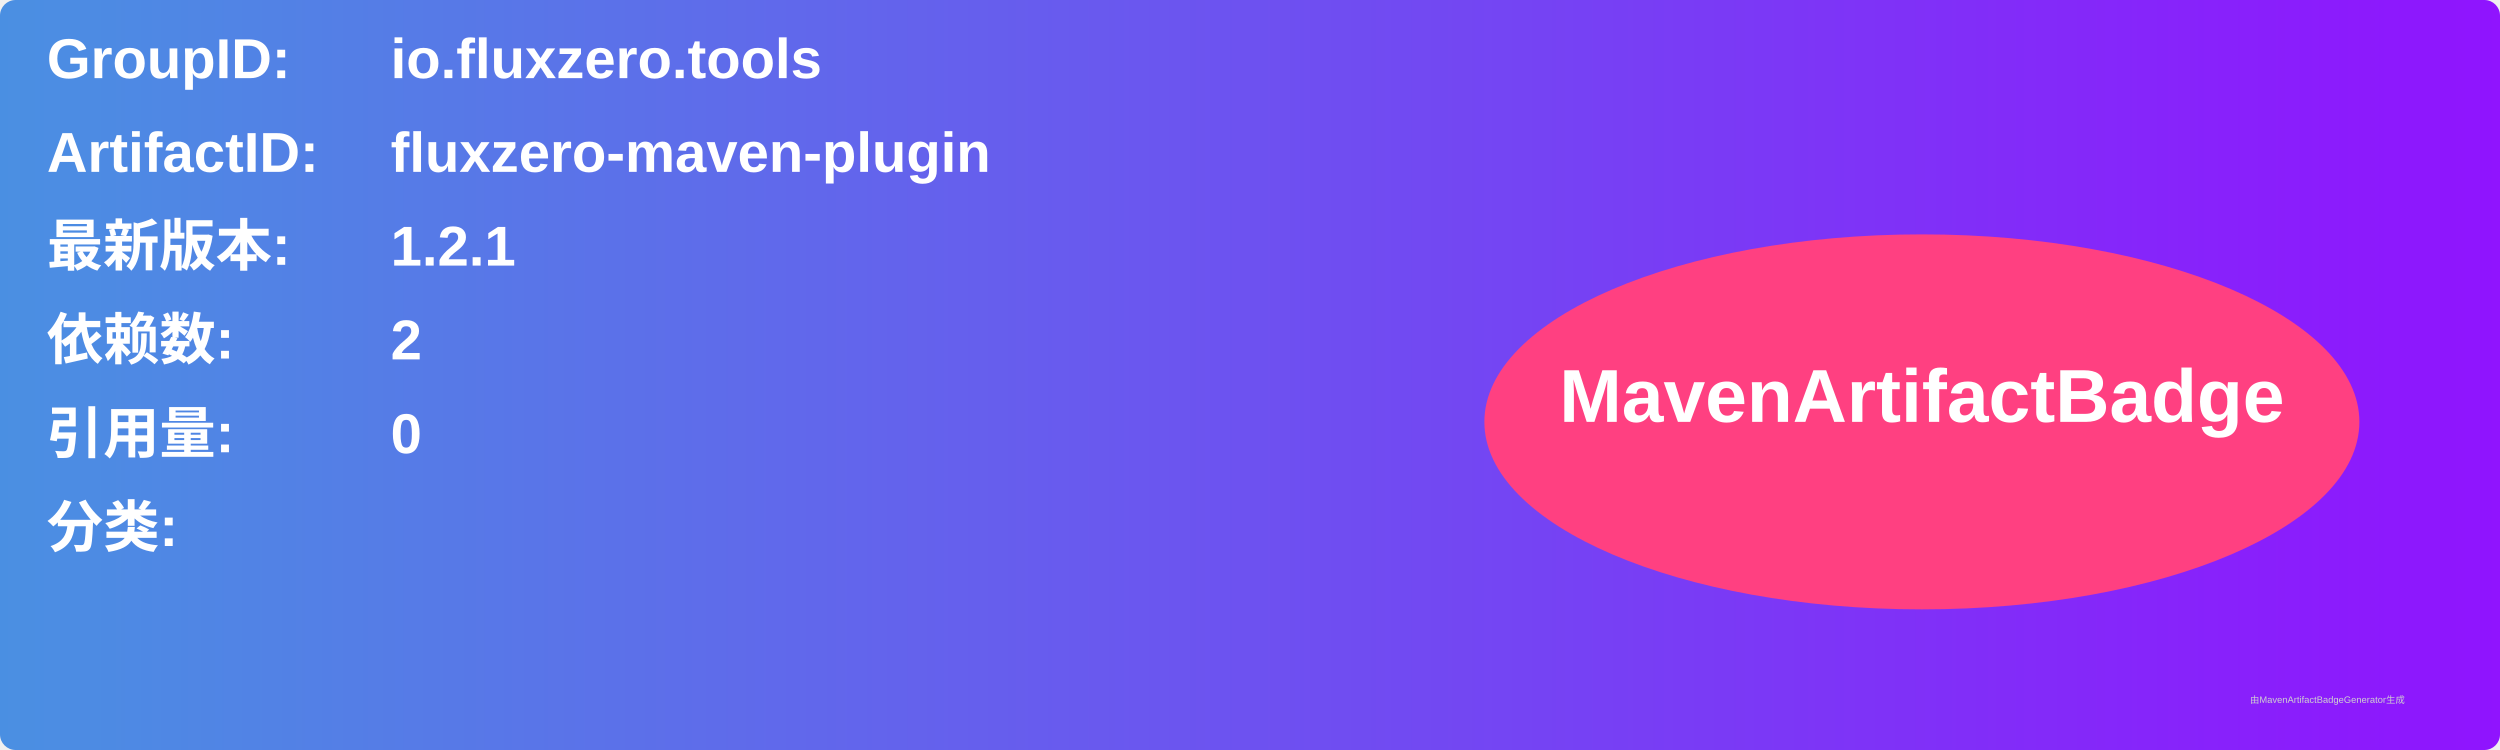
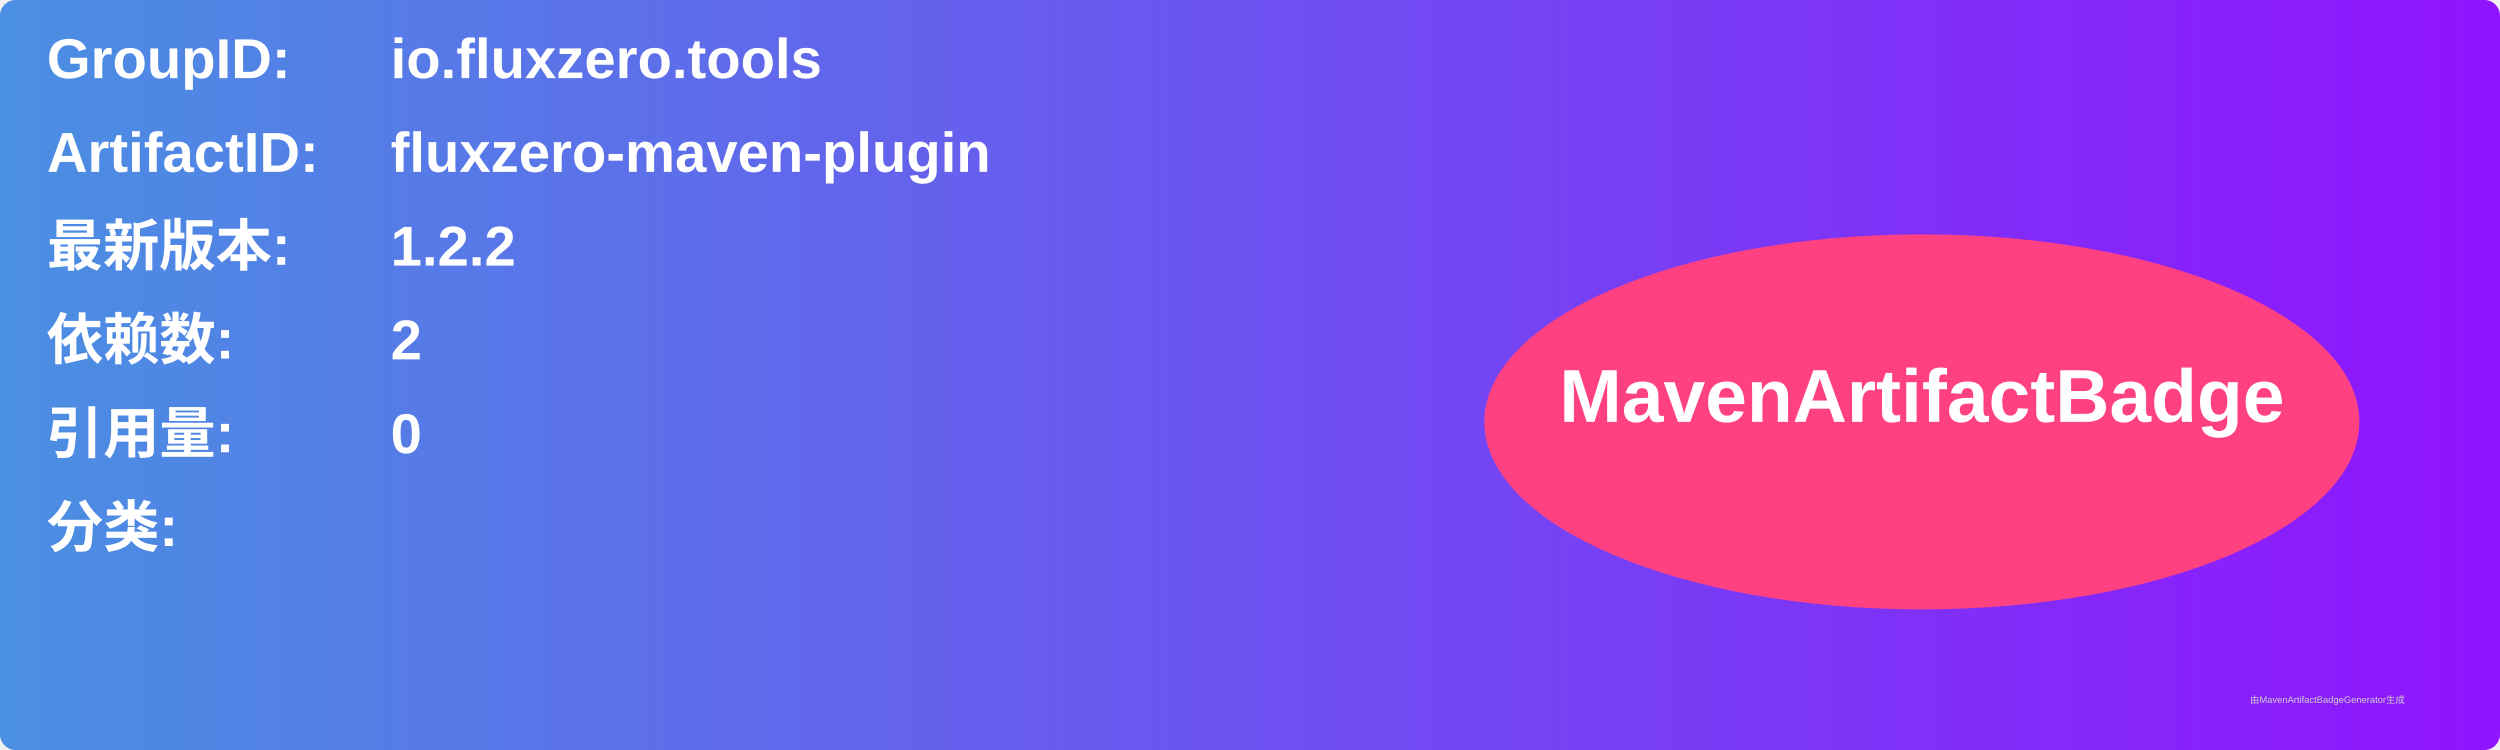
<svg xmlns="http://www.w3.org/2000/svg" width="800" height="240" viewBox="0 0 800 240">
  <linearGradient id="grad" x1="0%" y1="0%" x2="100%" y2="0%">
    <stop offset="0%" stop-color="#4a90e2" />
    <stop offset="100%" stop-color="#9013fe" />
  </linearGradient>
  <rect width="100%" height="100%" rx="5" ry="5" fill="url(#grad)" />
  <g transform="translate(15, 15)">
    <text x="0" y="10" font-family="Arial" font-size="18" fill="white" font-weight="bold" width="260">GroupID:</text>
    <text x="110" y="10" font-family="Arial" font-size="18" fill="white" font-weight="bold" width="460">io.fluxzero.tools</text>
    <text x="0" y="40" font-family="Arial" font-size="18" fill="white" font-weight="bold" width="260">ArtifactID:</text>
    <text x="110" y="40" font-family="Arial" font-size="18" fill="white" font-weight="bold" width="460">fluxzero-maven-plugin</text>
    <text x="0" y="70" font-family="Arial" font-size="18" fill="white" font-weight="bold">最新版本:</text>
    <text x="110" y="70" font-family="Arial" font-size="18" fill="white" font-weight="bold">
-       <tspan font-weight="bold">1.2.1</tspan>
+       <tspan font-weight="bold">1.2.2</tspan>
    </text>
    <text x="0" y="100" font-family="Arial" font-size="18" fill="white" font-weight="bold">依赖数: </text>
    <text x="110" y="100" font-family="Arial" font-size="18" fill="white">
      <tspan font-weight="bold">2</tspan>
    </text>
    <text x="0" y="130" font-family="Arial" font-size="18" fill="white" font-weight="bold">引用量: </text>
    <text x="110" y="130" font-family="Arial" font-size="18" fill="white">
      <tspan font-weight="bold">0</tspan>
    </text>
    <text x="0" y="160" font-family="Arial" font-size="18" fill="white" font-weight="bold">分类:</text>
    <text x="10" y="190" font-family="Arial" font-size="10" fill="white">
      <tspan font-weight="bold" />
    </text>
    <ellipse cx="600" cy="120" rx="140" ry="60" fill="#ff4081" />
    <text x="600" y="120" text-anchor="middle" font-family="Arial" font-size="24" fill="white" font-weight="bold">MavenArtifactBadge</text>
  </g>
  <text x="720" y="225" font-family="Arial" font-size="3" fill="#d0d0d0">由MavenArtifactBadgeGenerator生成</text>
</svg>
